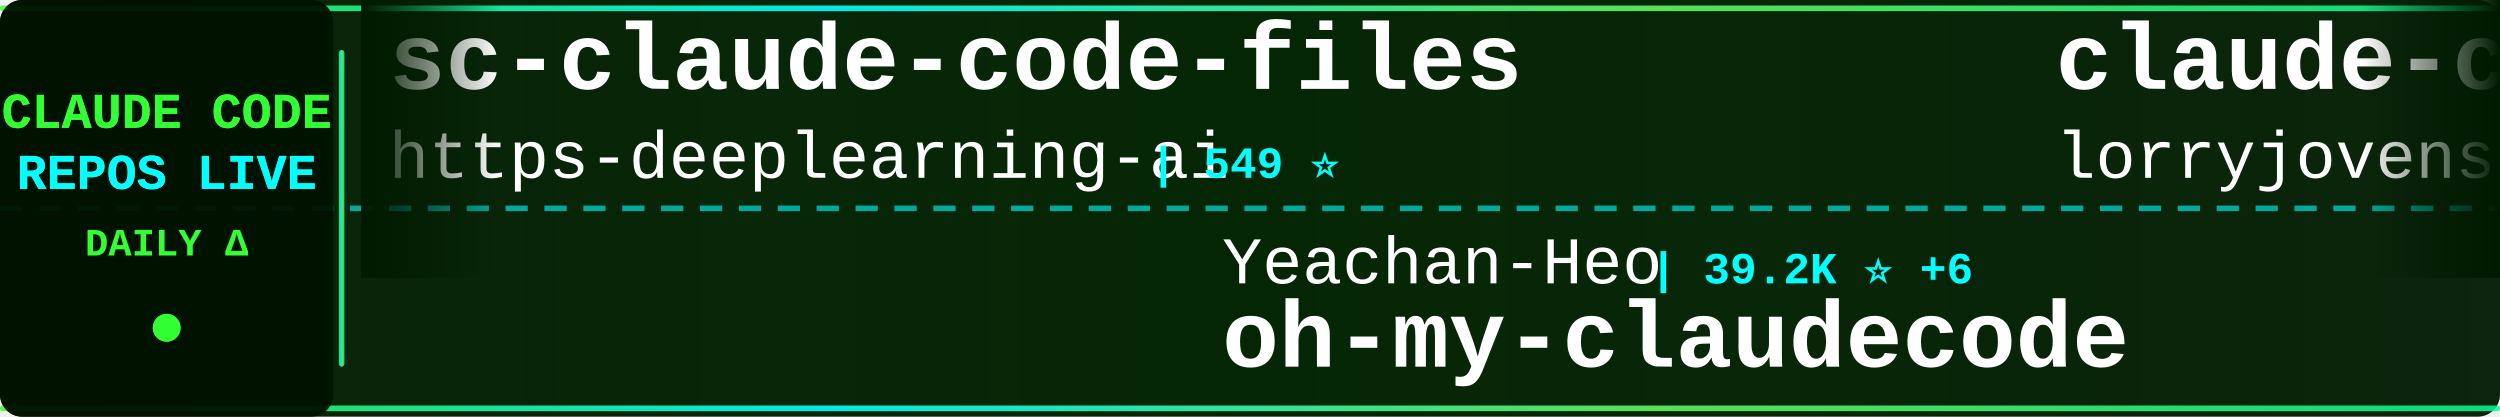
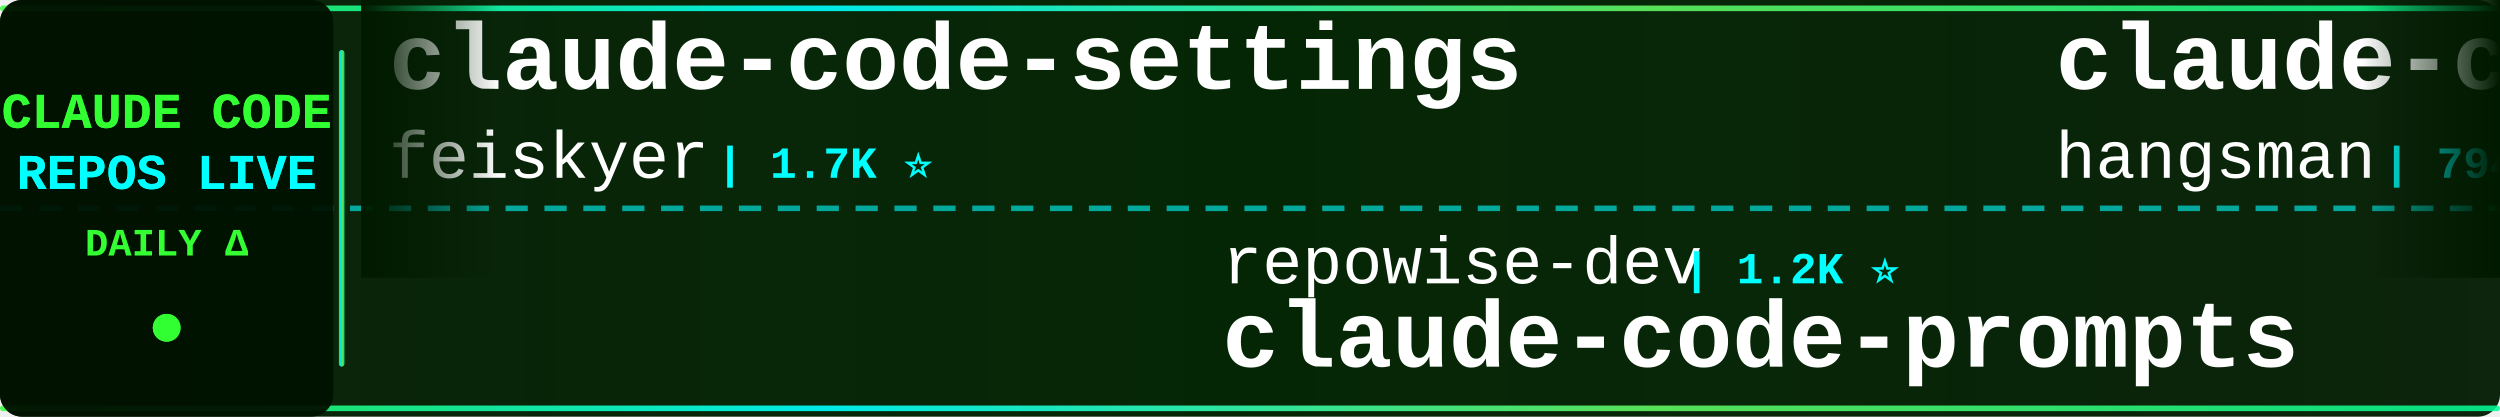
<svg xmlns="http://www.w3.org/2000/svg" width="900" height="150">
  <defs>
    <linearGradient id="tickerBg" x1="0%" y1="0%" x2="100%" y2="0%">
      <stop offset="0%" style="stop-color:#001a00;stop-opacity:0.95" />
      <stop offset="50%" style="stop-color:#002200;stop-opacity:0.98" />
      <stop offset="100%" style="stop-color:#001a00;stop-opacity:0.95" />
    </linearGradient>
    <linearGradient id="borderGrad" x1="0%" y1="0%" x2="100%" y2="0%">
      <stop offset="0%" style="stop-color:#33ff33;stop-opacity:0.85">
        <animate attributeName="stop-opacity" values="0.85;1;0.85" dur="2s" repeatCount="indefinite" />
      </stop>
      <stop offset="33%" style="stop-color:#00ffff;stop-opacity:0.9">
        <animate attributeName="stop-opacity" values="0.9;1;0.9" dur="2.2s" repeatCount="indefinite" />
      </stop>
      <stop offset="66%" style="stop-color:#66ff66;stop-opacity:0.85">
        <animate attributeName="stop-opacity" values="0.85;1;0.85" dur="1.8s" repeatCount="indefinite" />
      </stop>
      <stop offset="100%" style="stop-color:#00ff99;stop-opacity:0.85">
        <animate attributeName="stop-opacity" values="0.85;1;0.85" dur="2s" repeatCount="indefinite" />
      </stop>
    </linearGradient>
    <filter id="textGlow">
      <feGaussianBlur stdDeviation="0.1" result="coloredBlur" />
      <feMerge>
        <feMergeNode in="coloredBlur" />
        <feMergeNode in="SourceGraphic" />
      </feMerge>
    </filter>
    <filter id="metricGlow">
      <feGaussianBlur stdDeviation="0.2" result="coloredBlur" />
      <feMerge>
        <feMergeNode in="coloredBlur" />
        <feMergeNode in="SourceGraphic" />
      </feMerge>
    </filter>
    <linearGradient id="leftFade" x1="0%" y1="0%" x2="100%" y2="0%">
      <stop offset="0%" style="stop-color:#001a00;stop-opacity:1" />
      <stop offset="100%" style="stop-color:#001a00;stop-opacity:0" />
    </linearGradient>
    <linearGradient id="rightFade" x1="0%" y1="0%" x2="100%" y2="0%">
      <stop offset="0%" style="stop-color:#001a00;stop-opacity:0" />
      <stop offset="100%" style="stop-color:#001a00;stop-opacity:1" />
    </linearGradient>
  </defs>
  <rect width="900" height="150" fill="url(#tickerBg)" rx="8" />
  <rect x="0" y="2" width="900" height="2" fill="url(#borderGrad)" rx="1" />
  <rect x="0" y="146" width="900" height="2" fill="url(#borderGrad)" rx="1" />
  <line x1="0" y1="75" x2="900" y2="75" stroke="#00ffff" stroke-width="2" stroke-dasharray="8 6" opacity="0.6" />
  <rect x="0" y="0" width="120" height="150" fill="#001100" opacity="0.95" rx="8" />
  <text x="60" y="46" font-family="'Courier New', monospace" font-size="18" font-weight="bold" fill="#33ff33" text-anchor="middle" filter="url(#textGlow)">
    CLAUDE CODE
  </text>
  <text x="60" y="68" font-family="'Courier New', monospace" font-size="18" font-weight="bold" fill="#00ffff" text-anchor="middle" filter="url(#textGlow)">
    REPOS LIVE
  </text>
  <text x="60" y="92" font-family="'Courier New', monospace" font-size="14" font-weight="bold" fill="#33ff33" text-anchor="middle">
    DAILY Δ
  </text>
  <circle cx="60" cy="118" r="5" fill="#33ff33" filter="url(#metricGlow)">
    <animate attributeName="r" values="4;6;4" dur="1.5s" repeatCount="indefinite" />
    <animate attributeName="opacity" values="0.6;1;0.6" dur="1.5s" repeatCount="indefinite" />
  </circle>
  <rect x="122" y="18" width="2" height="114" fill="url(#borderGrad)" rx="1" />
  <clipPath id="tickerClip">
    <rect x="130" y="0" width="770" height="150" />
  </clipPath>
  <g clip-path="url(#tickerClip)">
    <g id="tickerItems">
      <animateTransform attributeName="transform" attributeType="XML" type="translate" from="0 0" to="-3000 0" dur="54s" repeatCount="indefinite" />
      <g transform="translate(0, 0)">
-         <text x="140" y="32" font-family="'Courier New', monospace" font-size="34" font-weight="bold" fill="#ffffff">sc-claude-code-files</text>
-         <text x="140" y="64" font-family="'Courier New', monospace" font-size="24" font-weight="normal" fill="#ffffff" opacity="1.0">https-deeplearning-ai</text>
-         <text x="414" y="64" font-family="'Courier New', monospace" font-size="16" font-weight="bold" fill="#00ffff"> | 549 ⭐</text>
+         <text x="140" y="32" font-family="'Courier New', monospace" font-size="34" font-weight="bold" fill="#ffffff">claude-code-settings</text>
+         <text x="140" y="64" font-family="'Courier New', monospace" font-size="24" font-weight="normal" fill="#ffffff" opacity="1.0">feiskyer</text>
+         <text x="258" y="64" font-family="'Courier New', monospace" font-size="16" font-weight="bold" fill="#00ffff"> | 1.7K ⭐</text>
      </g>
      <g transform="translate(300, 0)">
-         <text x="140" y="102" font-family="'Courier New', monospace" font-size="24" font-weight="normal" fill="#ffffff" opacity="1.0">Yeachan-Heo</text>
-         <text x="294" y="102" font-family="'Courier New', monospace" font-size="16" font-weight="bold" fill="#00ffff"> | 39.2K ⭐ +6</text>
-         <text x="140" y="132" font-family="'Courier New', monospace" font-size="34" font-weight="bold" fill="#ffffff">oh-my-claudecode</text>
+         <text x="140" y="102" font-family="'Courier New', monospace" font-size="24" font-weight="normal" fill="#ffffff" opacity="1.0">repowise-dev</text>
+         <text x="306" y="102" font-family="'Courier New', monospace" font-size="16" font-weight="bold" fill="#00ffff"> | 1.2K ⭐</text>
+         <text x="140" y="132" font-family="'Courier New', monospace" font-size="34" font-weight="bold" fill="#ffffff">claude-code-prompts</text>
      </g>
      <g transform="translate(600, 0)">
-         <text x="140" y="32" font-family="'Courier New', monospace" font-size="34" font-weight="bold" fill="#ffffff">claude-code-rust</text>
-         <text x="140" y="64" font-family="'Courier New', monospace" font-size="24" font-weight="normal" fill="#ffffff" opacity="1.0">lorryjovens-hub</text>
-         <text x="342" y="64" font-family="'Courier New', monospace" font-size="16" font-weight="bold" fill="#00ffff"> | 1.7K ⭐</text>
+         <text x="140" y="32" font-family="'Courier New', monospace" font-size="34" font-weight="bold" fill="#ffffff">claude-code-source</text>
+         <text x="140" y="64" font-family="'Courier New', monospace" font-size="24" font-weight="normal" fill="#ffffff" opacity="1.0">hangsman</text>
+         <text x="258" y="64" font-family="'Courier New', monospace" font-size="16" font-weight="bold" fill="#00ffff"> | 794 ⭐</text>
      </g>
      <g transform="translate(900, 0)">
-         <text x="140" y="102" font-family="'Courier New', monospace" font-size="24" font-weight="normal" fill="#ffffff" opacity="1.0">zstmfhy</text>
-         <text x="246" y="102" font-family="'Courier New', monospace" font-size="16" font-weight="bold" fill="#00ffff"> | 189 ⭐</text>
-         <text x="140" y="132" font-family="'Courier New', monospace" font-size="34" font-weight="bold" fill="#ffffff">Claude-code</text>
+         <text x="140" y="102" font-family="'Courier New', monospace" font-size="24" font-weight="normal" fill="#ffffff" opacity="1.0">huangjia2019</text>
+         <text x="306" y="102" font-family="'Courier New', monospace" font-size="16" font-weight="bold" fill="#00ffff"> | 1.1K ⭐ +1</text>
+         <text x="140" y="132" font-family="'Courier New', monospace" font-size="34" font-weight="bold" fill="#ffffff">claude-code-engineering</text>
      </g>
      <g transform="translate(1200, 0)">
-         <text x="140" y="32" font-family="'Courier New', monospace" font-size="34" font-weight="bold" fill="#ffffff">awesome-claude-code-tool...</text>
-         <text x="140" y="64" font-family="'Courier New', monospace" font-size="24" font-weight="normal" fill="#ffffff" opacity="1.0">rohitg00</text>
-         <text x="258" y="64" font-family="'Courier New', monospace" font-size="16" font-weight="bold" fill="#00ffff"> | 2.6K ⭐ +1</text>
+         <text x="140" y="32" font-family="'Courier New', monospace" font-size="34" font-weight="bold" fill="#ffffff">claude-code-telegram</text>
+         <text x="140" y="64" font-family="'Courier New', monospace" font-size="24" font-weight="normal" fill="#ffffff" opacity="1.0">overwirehq</text>
+         <text x="282" y="64" font-family="'Courier New', monospace" font-size="16" font-weight="bold" fill="#00ffff"> | 2.8K ⭐</text>
      </g>
      <g transform="translate(1500, 0)">
-         <text x="140" y="102" font-family="'Courier New', monospace" font-size="24" font-weight="normal" fill="#ffffff" opacity="1.0">digitalsamba</text>
-         <text x="306" y="102" font-family="'Courier New', monospace" font-size="16" font-weight="bold" fill="#00ffff"> | 2.1K ⭐</text>
-         <text x="140" y="132" font-family="'Courier New', monospace" font-size="34" font-weight="bold" fill="#ffffff">claude-code-video-toolki...</text>
+         <text x="140" y="102" font-family="'Courier New', monospace" font-size="24" font-weight="normal" fill="#ffffff" opacity="1.0">fuergaosi233</text>
+         <text x="306" y="102" font-family="'Courier New', monospace" font-size="16" font-weight="bold" fill="#00ffff"> | 2.8K ⭐</text>
+         <text x="140" y="132" font-family="'Courier New', monospace" font-size="34" font-weight="bold" fill="#ffffff">claude-code-proxy</text>
      </g>
      <g transform="translate(1800, 0)">
-         <text x="140" y="32" font-family="'Courier New', monospace" font-size="34" font-weight="bold" fill="#ffffff">pi-vs-claude-code</text>
-         <text x="140" y="64" font-family="'Courier New', monospace" font-size="24" font-weight="normal" fill="#ffffff" opacity="1.0">disler</text>
-         <text x="234" y="64" font-family="'Courier New', monospace" font-size="16" font-weight="bold" fill="#00ffff"> | 1.7K ⭐</text>
+         <text x="140" y="32" font-family="'Courier New', monospace" font-size="34" font-weight="bold" fill="#ffffff">claude-code-book</text>
+         <text x="140" y="64" font-family="'Courier New', monospace" font-size="24" font-weight="normal" fill="#ffffff" opacity="1.0">lintsinghua</text>
+         <text x="294" y="64" font-family="'Courier New', monospace" font-size="16" font-weight="bold" fill="#00ffff"> | 4.2K ⭐</text>
      </g>
      <g transform="translate(2100, 0)">
-         <text x="140" y="102" font-family="'Courier New', monospace" font-size="24" font-weight="normal" fill="#ffffff" opacity="1.0">wanshuiyin</text>
-         <text x="282" y="102" font-family="'Courier New', monospace" font-size="16" font-weight="bold" fill="#00ffff"> | 16.2K ⭐ +31</text>
-         <text x="140" y="132" font-family="'Courier New', monospace" font-size="34" font-weight="bold" fill="#ffffff">Auto-claude-code-researc...</text>
+         <text x="140" y="102" font-family="'Courier New', monospace" font-size="24" font-weight="normal" fill="#ffffff" opacity="1.0">OneRedOak</text>
+         <text x="270" y="102" font-family="'Courier New', monospace" font-size="16" font-weight="bold" fill="#00ffff"> | 3.9K ⭐</text>
+         <text x="140" y="132" font-family="'Courier New', monospace" font-size="34" font-weight="bold" fill="#ffffff">claude-code-workflows</text>
      </g>
      <g transform="translate(2400, 0)">
-         <text x="140" y="32" font-family="'Courier New', monospace" font-size="34" font-weight="bold" fill="#ffffff">awesome-claude-code-plug...</text>
-         <text x="140" y="64" font-family="'Courier New', monospace" font-size="24" font-weight="normal" fill="#ffffff" opacity="1.0">ccplugins</text>
-         <text x="270" y="64" font-family="'Courier New', monospace" font-size="16" font-weight="bold" fill="#00ffff"> | 941 ⭐</text>
+         <text x="140" y="32" font-family="'Courier New', monospace" font-size="34" font-weight="bold" fill="#ffffff">Claude-Code</text>
+         <text x="140" y="64" font-family="'Courier New', monospace" font-size="24" font-weight="normal" fill="#ffffff" opacity="1.0">pengchengneo</text>
+         <text x="306" y="64" font-family="'Courier New', monospace" font-size="16" font-weight="bold" fill="#00ffff"> | 1.8K ⭐ +1</text>
      </g>
      <g transform="translate(2700, 0)">
-         <text x="140" y="102" font-family="'Courier New', monospace" font-size="24" font-weight="normal" fill="#ffffff" opacity="1.0">lintsinghua</text>
-         <text x="294" y="102" font-family="'Courier New', monospace" font-size="16" font-weight="bold" fill="#00ffff"> | 4.2K ⭐ +1</text>
-         <text x="140" y="132" font-family="'Courier New', monospace" font-size="34" font-weight="bold" fill="#ffffff">claude-code-book</text>
+         <text x="140" y="102" font-family="'Courier New', monospace" font-size="24" font-weight="normal" fill="#ffffff" opacity="1.0">guanshan</text>
+         <text x="258" y="102" font-family="'Courier New', monospace" font-size="16" font-weight="bold" fill="#00ffff"> | 61 ⭐</text>
+         <text x="140" y="132" font-family="'Courier New', monospace" font-size="34" font-weight="bold" fill="#ffffff">ClaudeCode</text>
      </g>
      <g transform="translate(3000, 0)">
-         <text x="140" y="32" font-family="'Courier New', monospace" font-size="34" font-weight="bold" fill="#ffffff">sc-claude-code-files</text>
-         <text x="140" y="64" font-family="'Courier New', monospace" font-size="24" font-weight="normal" fill="#ffffff" opacity="1.0">https-deeplearning-ai</text>
-         <text x="414" y="64" font-family="'Courier New', monospace" font-size="16" font-weight="bold" fill="#00ffff"> | 549 ⭐</text>
+         <text x="140" y="32" font-family="'Courier New', monospace" font-size="34" font-weight="bold" fill="#ffffff">claude-code-settings</text>
+         <text x="140" y="64" font-family="'Courier New', monospace" font-size="24" font-weight="normal" fill="#ffffff" opacity="1.0">feiskyer</text>
+         <text x="258" y="64" font-family="'Courier New', monospace" font-size="16" font-weight="bold" fill="#00ffff"> | 1.7K ⭐</text>
      </g>
      <g transform="translate(3300, 0)">
-         <text x="140" y="102" font-family="'Courier New', monospace" font-size="24" font-weight="normal" fill="#ffffff" opacity="1.0">Yeachan-Heo</text>
-         <text x="294" y="102" font-family="'Courier New', monospace" font-size="16" font-weight="bold" fill="#00ffff"> | 39.2K ⭐ +6</text>
-         <text x="140" y="132" font-family="'Courier New', monospace" font-size="34" font-weight="bold" fill="#ffffff">oh-my-claudecode</text>
+         <text x="140" y="102" font-family="'Courier New', monospace" font-size="24" font-weight="normal" fill="#ffffff" opacity="1.0">repowise-dev</text>
+         <text x="306" y="102" font-family="'Courier New', monospace" font-size="16" font-weight="bold" fill="#00ffff"> | 1.2K ⭐</text>
+         <text x="140" y="132" font-family="'Courier New', monospace" font-size="34" font-weight="bold" fill="#ffffff">claude-code-prompts</text>
      </g>
      <g transform="translate(3600, 0)">
-         <text x="140" y="32" font-family="'Courier New', monospace" font-size="34" font-weight="bold" fill="#ffffff">claude-code-rust</text>
-         <text x="140" y="64" font-family="'Courier New', monospace" font-size="24" font-weight="normal" fill="#ffffff" opacity="1.0">lorryjovens-hub</text>
-         <text x="342" y="64" font-family="'Courier New', monospace" font-size="16" font-weight="bold" fill="#00ffff"> | 1.7K ⭐</text>
+         <text x="140" y="32" font-family="'Courier New', monospace" font-size="34" font-weight="bold" fill="#ffffff">claude-code-source</text>
+         <text x="140" y="64" font-family="'Courier New', monospace" font-size="24" font-weight="normal" fill="#ffffff" opacity="1.0">hangsman</text>
+         <text x="258" y="64" font-family="'Courier New', monospace" font-size="16" font-weight="bold" fill="#00ffff"> | 794 ⭐</text>
      </g>
      <g transform="translate(3900, 0)">
-         <text x="140" y="102" font-family="'Courier New', monospace" font-size="24" font-weight="normal" fill="#ffffff" opacity="1.0">zstmfhy</text>
-         <text x="246" y="102" font-family="'Courier New', monospace" font-size="16" font-weight="bold" fill="#00ffff"> | 189 ⭐</text>
-         <text x="140" y="132" font-family="'Courier New', monospace" font-size="34" font-weight="bold" fill="#ffffff">Claude-code</text>
+         <text x="140" y="102" font-family="'Courier New', monospace" font-size="24" font-weight="normal" fill="#ffffff" opacity="1.0">huangjia2019</text>
+         <text x="306" y="102" font-family="'Courier New', monospace" font-size="16" font-weight="bold" fill="#00ffff"> | 1.1K ⭐ +1</text>
+         <text x="140" y="132" font-family="'Courier New', monospace" font-size="34" font-weight="bold" fill="#ffffff">claude-code-engineering</text>
      </g>
    </g>
  </g>
  <rect x="130" y="0" width="50" height="100" fill="url(#leftFade)" />
  <rect x="850" y="0" width="50" height="100" fill="url(#rightFade)" />
</svg>
